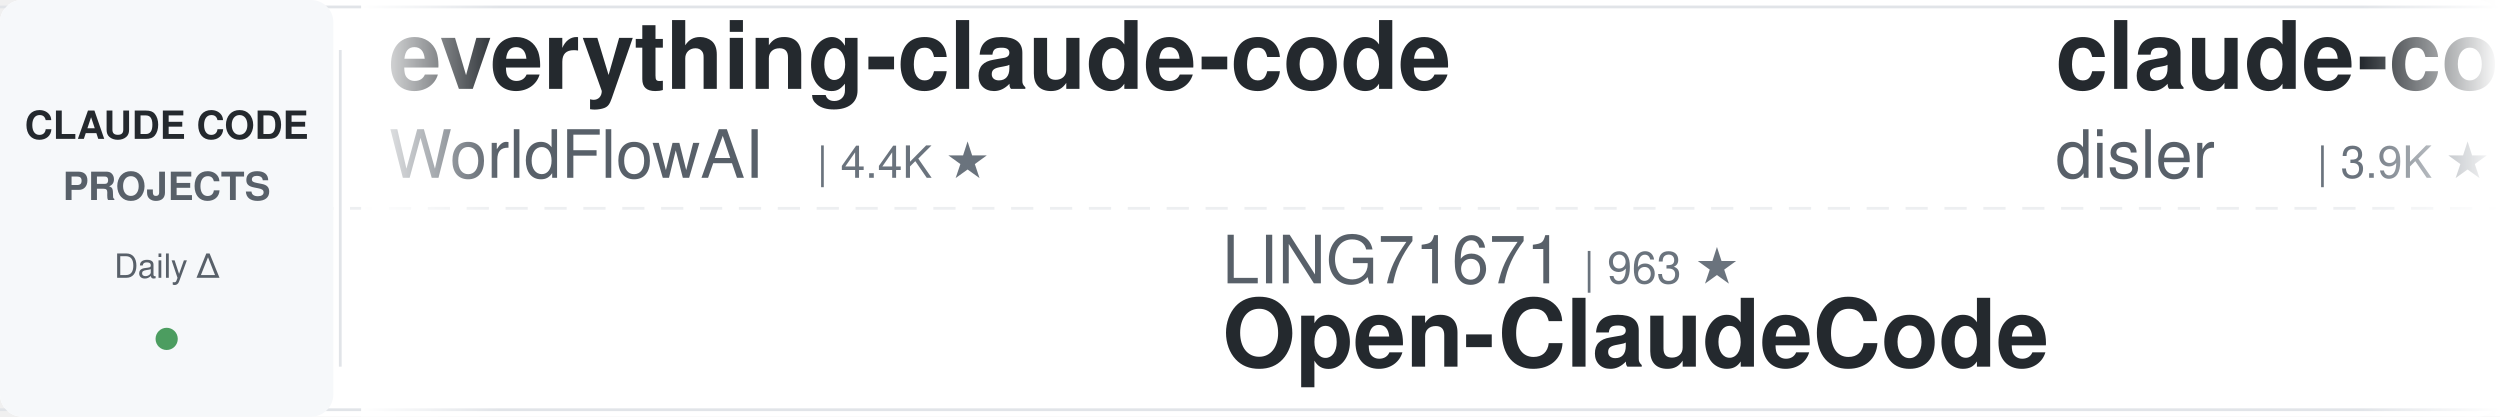
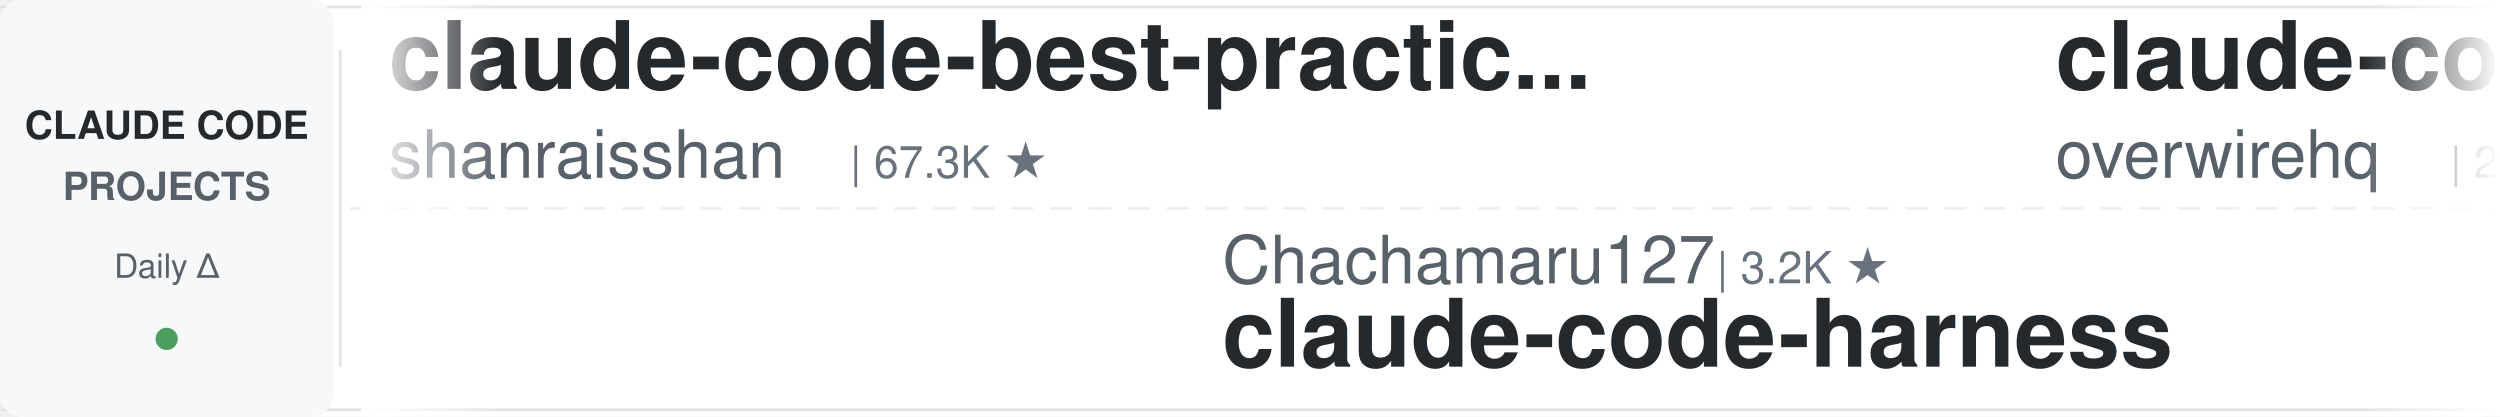
<svg xmlns="http://www.w3.org/2000/svg" width="900" height="150">
  <defs>
    <linearGradient id="leftFade" x1="0%" y1="0%" x2="100%" y2="0%">
      <stop offset="0%" style="stop-color:#ffffff;stop-opacity:1" />
      <stop offset="100%" style="stop-color:#ffffff;stop-opacity:0" />
    </linearGradient>
    <linearGradient id="rightFade" x1="0%" y1="0%" x2="100%" y2="0%">
      <stop offset="0%" style="stop-color:#ffffff;stop-opacity:0" />
      <stop offset="100%" style="stop-color:#ffffff;stop-opacity:1" />
    </linearGradient>
  </defs>
  <rect width="900" height="150" fill="#ffffff" rx="8" />
  <rect x="0" y="2" width="900" height="1" fill="#e1e4e8" />
  <rect x="0" y="147" width="900" height="1" fill="#e1e4e8" />
  <line x1="0" y1="75" x2="900" y2="75" stroke="#e1e4e8" stroke-width="1" stroke-dasharray="8 6" opacity="0.6" />
  <rect x="0" y="0" width="120" height="150" fill="#f6f8fa" rx="8" />
  <text x="60" y="50" font-family="-apple-system, BlinkMacSystemFont, 'Segoe UI', Helvetica, Arial, sans-serif" font-size="14" font-weight="600" fill="#24292e" text-anchor="middle">CLAUDE CODE</text>
  <text x="60" y="72" font-family="-apple-system, BlinkMacSystemFont, 'Segoe UI', Helvetica, Arial, sans-serif" font-size="14" font-weight="600" fill="#586069" text-anchor="middle">PROJECTS</text>
  <text x="60" y="100" font-family="-apple-system, BlinkMacSystemFont, 'Segoe UI', Helvetica, Arial, sans-serif" font-size="12" font-weight="500" fill="#586069" text-anchor="middle">Daily Δ</text>
  <circle cx="60" cy="122" r="4" fill="#22863a" opacity="0.8" />
  <rect x="122" y="18" width="1" height="114" fill="#e1e4e8" />
  <clipPath id="tickerClip">
    <rect x="130" y="0" width="770" height="150" />
  </clipPath>
  <g clip-path="url(#tickerClip)">
    <g id="tickerItems">
      <animateTransform attributeName="transform" attributeType="XML" type="translate" from="0 0" to="-3000 0" dur="54s" repeatCount="indefinite" />
      <g transform="translate(0, 0)">
-         <text x="140" y="32" font-family="-apple-system, BlinkMacSystemFont, 'Segoe UI', Helvetica, Arial, sans-serif" font-size="34" font-weight="600" fill="#24292e">everything-claude-code</text>
-         <text x="140" y="64" font-family="-apple-system, BlinkMacSystemFont, 'Segoe UI', Helvetica, Arial, sans-serif" font-size="24" font-weight="400" fill="#586069">WorldFlowAI</text>
-         <text x="294" y="64" font-family="-apple-system, BlinkMacSystemFont, 'Segoe UI', Helvetica, Arial, sans-serif" font-size="16" font-weight="500" fill="#6a737d">| 4.4K ★</text>
+         <text x="140" y="32" font-family="-apple-system, BlinkMacSystemFont, 'Segoe UI', Helvetica, Arial, sans-serif" font-size="34" font-weight="600" fill="#24292e">claude-code-best-practic...</text>
+         <text x="140" y="64" font-family="-apple-system, BlinkMacSystemFont, 'Segoe UI', Helvetica, Arial, sans-serif" font-size="24" font-weight="400" fill="#586069">shanraisshan</text>
+         <text x="306" y="64" font-family="-apple-system, BlinkMacSystemFont, 'Segoe UI', Helvetica, Arial, sans-serif" font-size="16" font-weight="500" fill="#6a737d">| 67.3K ★</text>
      </g>
      <g transform="translate(300, 0)">
-         <text x="140" y="102" font-family="-apple-system, BlinkMacSystemFont, 'Segoe UI', Helvetica, Arial, sans-serif" font-size="24" font-weight="400" fill="#586069">LING71671</text>
-         <text x="270" y="102" font-family="-apple-system, BlinkMacSystemFont, 'Segoe UI', Helvetica, Arial, sans-serif" font-size="16" font-weight="500" fill="#6a737d">| 963 ★</text>
-         <text x="140" y="132" font-family="-apple-system, BlinkMacSystemFont, 'Segoe UI', Helvetica, Arial, sans-serif" font-size="34" font-weight="600" fill="#24292e">Open-ClaudeCode</text>
+         <text x="140" y="102" font-family="-apple-system, BlinkMacSystemFont, 'Segoe UI', Helvetica, Arial, sans-serif" font-size="24" font-weight="400" fill="#586069">Chachamaru127</text>
+         <text x="318" y="102" font-family="-apple-system, BlinkMacSystemFont, 'Segoe UI', Helvetica, Arial, sans-serif" font-size="16" font-weight="500" fill="#6a737d">| 3.2K ★</text>
+         <text x="140" y="132" font-family="-apple-system, BlinkMacSystemFont, 'Segoe UI', Helvetica, Arial, sans-serif" font-size="34" font-weight="600" fill="#24292e">claude-code-harness</text>
      </g>
      <g transform="translate(600, 0)">
-         <text x="140" y="32" font-family="-apple-system, BlinkMacSystemFont, 'Segoe UI', Helvetica, Arial, sans-serif" font-size="34" font-weight="600" fill="#24292e">claude-code-hooks-master...</text>
-         <text x="140" y="64" font-family="-apple-system, BlinkMacSystemFont, 'Segoe UI', Helvetica, Arial, sans-serif" font-size="24" font-weight="400" fill="#586069">disler</text>
-         <text x="234" y="64" font-family="-apple-system, BlinkMacSystemFont, 'Segoe UI', Helvetica, Arial, sans-serif" font-size="16" font-weight="500" fill="#6a737d">| 3.9K ★</text>
+         <text x="140" y="32" font-family="-apple-system, BlinkMacSystemFont, 'Segoe UI', Helvetica, Arial, sans-serif" font-size="34" font-weight="600" fill="#24292e">claude-code-telegram</text>
+         <text x="140" y="64" font-family="-apple-system, BlinkMacSystemFont, 'Segoe UI', Helvetica, Arial, sans-serif" font-size="24" font-weight="400" fill="#586069">overwirehq</text>
+         <text x="282" y="64" font-family="-apple-system, BlinkMacSystemFont, 'Segoe UI', Helvetica, Arial, sans-serif" font-size="16" font-weight="500" fill="#6a737d">| 2.8K ★</text>
      </g>
      <g transform="translate(900, 0)">
-         <text x="140" y="102" font-family="-apple-system, BlinkMacSystemFont, 'Segoe UI', Helvetica, Arial, sans-serif" font-size="24" font-weight="400" fill="#586069">AprilNEA</text>
-         <text x="258" y="102" font-family="-apple-system, BlinkMacSystemFont, 'Segoe UI', Helvetica, Arial, sans-serif" font-size="16" font-weight="500" fill="#6a737d">| 393 ★</text>
-         <text x="140" y="132" font-family="-apple-system, BlinkMacSystemFont, 'Segoe UI', Helvetica, Arial, sans-serif" font-size="34" font-weight="600" fill="#24292e">claude-code-source</text>
+         <text x="140" y="102" font-family="-apple-system, BlinkMacSystemFont, 'Segoe UI', Helvetica, Arial, sans-serif" font-size="24" font-weight="400" fill="#586069">digitalsamba</text>
+         <text x="306" y="102" font-family="-apple-system, BlinkMacSystemFont, 'Segoe UI', Helvetica, Arial, sans-serif" font-size="16" font-weight="500" fill="#6a737d">| 2.2K ★</text>
+         <text x="140" y="132" font-family="-apple-system, BlinkMacSystemFont, 'Segoe UI', Helvetica, Arial, sans-serif" font-size="34" font-weight="600" fill="#24292e">claude-code-video-toolki...</text>
      </g>
      <g transform="translate(1200, 0)">
+         <text x="140" y="32" font-family="-apple-system, BlinkMacSystemFont, 'Segoe UI', Helvetica, Arial, sans-serif" font-size="34" font-weight="600" fill="#24292e">pi-vs-claude-code</text>
+         <text x="140" y="64" font-family="-apple-system, BlinkMacSystemFont, 'Segoe UI', Helvetica, Arial, sans-serif" font-size="24" font-weight="400" fill="#586069">disler</text>
+         <text x="234" y="64" font-family="-apple-system, BlinkMacSystemFont, 'Segoe UI', Helvetica, Arial, sans-serif" font-size="16" font-weight="500" fill="#6a737d">| 1.7K ★</text>
+       </g>
+       <g transform="translate(1500, 0)">
+         <text x="140" y="102" font-family="-apple-system, BlinkMacSystemFont, 'Segoe UI', Helvetica, Arial, sans-serif" font-size="24" font-weight="400" fill="#586069">ding113</text>
+         <text x="246" y="102" font-family="-apple-system, BlinkMacSystemFont, 'Segoe UI', Helvetica, Arial, sans-serif" font-size="16" font-weight="500" fill="#6a737d">| 3.4K ★</text>
+         <text x="140" y="132" font-family="-apple-system, BlinkMacSystemFont, 'Segoe UI', Helvetica, Arial, sans-serif" font-size="34" font-weight="600" fill="#24292e">claude-code-hub</text>
+       </g>
+       <g transform="translate(1800, 0)">
        <text x="140" y="32" font-family="-apple-system, BlinkMacSystemFont, 'Segoe UI', Helvetica, Arial, sans-serif" font-size="34" font-weight="600" fill="#24292e">claude-code-transcripts</text>
        <text x="140" y="64" font-family="-apple-system, BlinkMacSystemFont, 'Segoe UI', Helvetica, Arial, sans-serif" font-size="24" font-weight="400" fill="#586069">simonw</text>
        <text x="234" y="64" font-family="-apple-system, BlinkMacSystemFont, 'Segoe UI', Helvetica, Arial, sans-serif" font-size="16" font-weight="500" fill="#6a737d">| 1.7K ★</text>
      </g>
-       <g transform="translate(1500, 0)">
-         <text x="140" y="102" font-family="-apple-system, BlinkMacSystemFont, 'Segoe UI', Helvetica, Arial, sans-serif" font-size="24" font-weight="400" fill="#586069">disler</text>
-         <text x="234" y="102" font-family="-apple-system, BlinkMacSystemFont, 'Segoe UI', Helvetica, Arial, sans-serif" font-size="16" font-weight="500" fill="#6a737d">| 1.7K ★</text>
-         <text x="140" y="132" font-family="-apple-system, BlinkMacSystemFont, 'Segoe UI', Helvetica, Arial, sans-serif" font-size="34" font-weight="600" fill="#24292e">pi-vs-claude-code</text>
-       </g>
-       <g transform="translate(1800, 0)">
-         <text x="140" y="32" font-family="-apple-system, BlinkMacSystemFont, 'Segoe UI', Helvetica, Arial, sans-serif" font-size="34" font-weight="600" fill="#24292e">claude-code-action</text>
-         <text x="140" y="64" font-family="-apple-system, BlinkMacSystemFont, 'Segoe UI', Helvetica, Arial, sans-serif" font-size="24" font-weight="400" fill="#586069">anthropics</text>
-         <text x="282" y="64" font-family="-apple-system, BlinkMacSystemFont, 'Segoe UI', Helvetica, Arial, sans-serif" font-size="16" font-weight="500" fill="#6a737d">| 9.5K ★</text>
-       </g>
      <g transform="translate(2100, 0)">
-         <text x="140" y="102" font-family="-apple-system, BlinkMacSystemFont, 'Segoe UI', Helvetica, Arial, sans-serif" font-size="24" font-weight="400" fill="#586069">kodu-ai</text>
-         <text x="246" y="102" font-family="-apple-system, BlinkMacSystemFont, 'Segoe UI', Helvetica, Arial, sans-serif" font-size="16" font-weight="500" fill="#6a737d">| 5.2K ★</text>
-         <text x="140" y="132" font-family="-apple-system, BlinkMacSystemFont, 'Segoe UI', Helvetica, Arial, sans-serif" font-size="34" font-weight="600" fill="#24292e">claude-coder</text>
+         <text x="140" y="102" font-family="-apple-system, BlinkMacSystemFont, 'Segoe UI', Helvetica, Arial, sans-serif" font-size="24" font-weight="400" fill="#586069">FlorianBruniaux</text>
+         <text x="342" y="102" font-family="-apple-system, BlinkMacSystemFont, 'Segoe UI', Helvetica, Arial, sans-serif" font-size="16" font-weight="500" fill="#6a737d">| 6.1K ★</text>
+         <text x="140" y="132" font-family="-apple-system, BlinkMacSystemFont, 'Segoe UI', Helvetica, Arial, sans-serif" font-size="34" font-weight="600" fill="#24292e">claude-code-ultimate-gui...</text>
      </g>
      <g transform="translate(2400, 0)">
-         <text x="140" y="32" font-family="-apple-system, BlinkMacSystemFont, 'Segoe UI', Helvetica, Arial, sans-serif" font-size="34" font-weight="600" fill="#24292e">claude-code-prompts</text>
-         <text x="140" y="64" font-family="-apple-system, BlinkMacSystemFont, 'Segoe UI', Helvetica, Arial, sans-serif" font-size="24" font-weight="400" fill="#586069">repowise-dev</text>
-         <text x="306" y="64" font-family="-apple-system, BlinkMacSystemFont, 'Segoe UI', Helvetica, Arial, sans-serif" font-size="16" font-weight="500" fill="#6a737d">| 1.2K ★</text>
+         <text x="140" y="32" font-family="-apple-system, BlinkMacSystemFont, 'Segoe UI', Helvetica, Arial, sans-serif" font-size="34" font-weight="600" fill="#24292e">claude_codex_bridge</text>
+         <text x="140" y="64" font-family="-apple-system, BlinkMacSystemFont, 'Segoe UI', Helvetica, Arial, sans-serif" font-size="24" font-weight="400" fill="#586069">SeemSeam</text>
+         <text x="258" y="64" font-family="-apple-system, BlinkMacSystemFont, 'Segoe UI', Helvetica, Arial, sans-serif" font-size="16" font-weight="500" fill="#6a737d">| 3.6K ★</text>
      </g>
      <g transform="translate(2700, 0)">
-         <text x="140" y="102" font-family="-apple-system, BlinkMacSystemFont, 'Segoe UI', Helvetica, Arial, sans-serif" font-size="24" font-weight="400" fill="#586069">pedrohcgs</text>
-         <text x="270" y="102" font-family="-apple-system, BlinkMacSystemFont, 'Segoe UI', Helvetica, Arial, sans-serif" font-size="16" font-weight="500" fill="#6a737d">| 1.7K ★</text>
-         <text x="140" y="132" font-family="-apple-system, BlinkMacSystemFont, 'Segoe UI', Helvetica, Arial, sans-serif" font-size="34" font-weight="600" fill="#24292e">claude-code-my-workflow</text>
+         <text x="140" y="102" font-family="-apple-system, BlinkMacSystemFont, 'Segoe UI', Helvetica, Arial, sans-serif" font-size="24" font-weight="400" fill="#586069">Donchitos</text>
+         <text x="270" y="102" font-family="-apple-system, BlinkMacSystemFont, 'Segoe UI', Helvetica, Arial, sans-serif" font-size="16" font-weight="500" fill="#6a737d">| 26.1K ★</text>
+         <text x="140" y="132" font-family="-apple-system, BlinkMacSystemFont, 'Segoe UI', Helvetica, Arial, sans-serif" font-size="34" font-weight="600" fill="#24292e">Claude-Code-Game-Studios</text>
      </g>
      <g transform="translate(3000, 0)">
-         <text x="140" y="32" font-family="-apple-system, BlinkMacSystemFont, 'Segoe UI', Helvetica, Arial, sans-serif" font-size="34" font-weight="600" fill="#24292e">everything-claude-code</text>
-         <text x="140" y="64" font-family="-apple-system, BlinkMacSystemFont, 'Segoe UI', Helvetica, Arial, sans-serif" font-size="24" font-weight="400" fill="#586069">WorldFlowAI</text>
-         <text x="294" y="64" font-family="-apple-system, BlinkMacSystemFont, 'Segoe UI', Helvetica, Arial, sans-serif" font-size="16" font-weight="500" fill="#6a737d">| 4.4K ★</text>
+         <text x="140" y="32" font-family="-apple-system, BlinkMacSystemFont, 'Segoe UI', Helvetica, Arial, sans-serif" font-size="34" font-weight="600" fill="#24292e">claude-code-best-practic...</text>
+         <text x="140" y="64" font-family="-apple-system, BlinkMacSystemFont, 'Segoe UI', Helvetica, Arial, sans-serif" font-size="24" font-weight="400" fill="#586069">shanraisshan</text>
+         <text x="306" y="64" font-family="-apple-system, BlinkMacSystemFont, 'Segoe UI', Helvetica, Arial, sans-serif" font-size="16" font-weight="500" fill="#6a737d">| 67.3K ★</text>
      </g>
      <g transform="translate(3300, 0)">
-         <text x="140" y="102" font-family="-apple-system, BlinkMacSystemFont, 'Segoe UI', Helvetica, Arial, sans-serif" font-size="24" font-weight="400" fill="#586069">LING71671</text>
-         <text x="270" y="102" font-family="-apple-system, BlinkMacSystemFont, 'Segoe UI', Helvetica, Arial, sans-serif" font-size="16" font-weight="500" fill="#6a737d">| 963 ★</text>
-         <text x="140" y="132" font-family="-apple-system, BlinkMacSystemFont, 'Segoe UI', Helvetica, Arial, sans-serif" font-size="34" font-weight="600" fill="#24292e">Open-ClaudeCode</text>
+         <text x="140" y="102" font-family="-apple-system, BlinkMacSystemFont, 'Segoe UI', Helvetica, Arial, sans-serif" font-size="24" font-weight="400" fill="#586069">Chachamaru127</text>
+         <text x="318" y="102" font-family="-apple-system, BlinkMacSystemFont, 'Segoe UI', Helvetica, Arial, sans-serif" font-size="16" font-weight="500" fill="#6a737d">| 3.2K ★</text>
+         <text x="140" y="132" font-family="-apple-system, BlinkMacSystemFont, 'Segoe UI', Helvetica, Arial, sans-serif" font-size="34" font-weight="600" fill="#24292e">claude-code-harness</text>
      </g>
      <g transform="translate(3600, 0)">
-         <text x="140" y="32" font-family="-apple-system, BlinkMacSystemFont, 'Segoe UI', Helvetica, Arial, sans-serif" font-size="34" font-weight="600" fill="#24292e">claude-code-hooks-master...</text>
-         <text x="140" y="64" font-family="-apple-system, BlinkMacSystemFont, 'Segoe UI', Helvetica, Arial, sans-serif" font-size="24" font-weight="400" fill="#586069">disler</text>
-         <text x="234" y="64" font-family="-apple-system, BlinkMacSystemFont, 'Segoe UI', Helvetica, Arial, sans-serif" font-size="16" font-weight="500" fill="#6a737d">| 3.9K ★</text>
+         <text x="140" y="32" font-family="-apple-system, BlinkMacSystemFont, 'Segoe UI', Helvetica, Arial, sans-serif" font-size="34" font-weight="600" fill="#24292e">claude-code-telegram</text>
+         <text x="140" y="64" font-family="-apple-system, BlinkMacSystemFont, 'Segoe UI', Helvetica, Arial, sans-serif" font-size="24" font-weight="400" fill="#586069">overwirehq</text>
+         <text x="282" y="64" font-family="-apple-system, BlinkMacSystemFont, 'Segoe UI', Helvetica, Arial, sans-serif" font-size="16" font-weight="500" fill="#6a737d">| 2.8K ★</text>
      </g>
      <g transform="translate(3900, 0)">
-         <text x="140" y="102" font-family="-apple-system, BlinkMacSystemFont, 'Segoe UI', Helvetica, Arial, sans-serif" font-size="24" font-weight="400" fill="#586069">AprilNEA</text>
-         <text x="258" y="102" font-family="-apple-system, BlinkMacSystemFont, 'Segoe UI', Helvetica, Arial, sans-serif" font-size="16" font-weight="500" fill="#6a737d">| 393 ★</text>
-         <text x="140" y="132" font-family="-apple-system, BlinkMacSystemFont, 'Segoe UI', Helvetica, Arial, sans-serif" font-size="34" font-weight="600" fill="#24292e">claude-code-source</text>
+         <text x="140" y="102" font-family="-apple-system, BlinkMacSystemFont, 'Segoe UI', Helvetica, Arial, sans-serif" font-size="24" font-weight="400" fill="#586069">digitalsamba</text>
+         <text x="306" y="102" font-family="-apple-system, BlinkMacSystemFont, 'Segoe UI', Helvetica, Arial, sans-serif" font-size="16" font-weight="500" fill="#6a737d">| 2.2K ★</text>
+         <text x="140" y="132" font-family="-apple-system, BlinkMacSystemFont, 'Segoe UI', Helvetica, Arial, sans-serif" font-size="34" font-weight="600" fill="#24292e">claude-code-video-toolki...</text>
      </g>
    </g>
  </g>
  <rect x="130" y="0" width="50" height="150" fill="url(#leftFade)" />
  <rect x="850" y="0" width="50" height="150" fill="url(#rightFade)" />
</svg>
